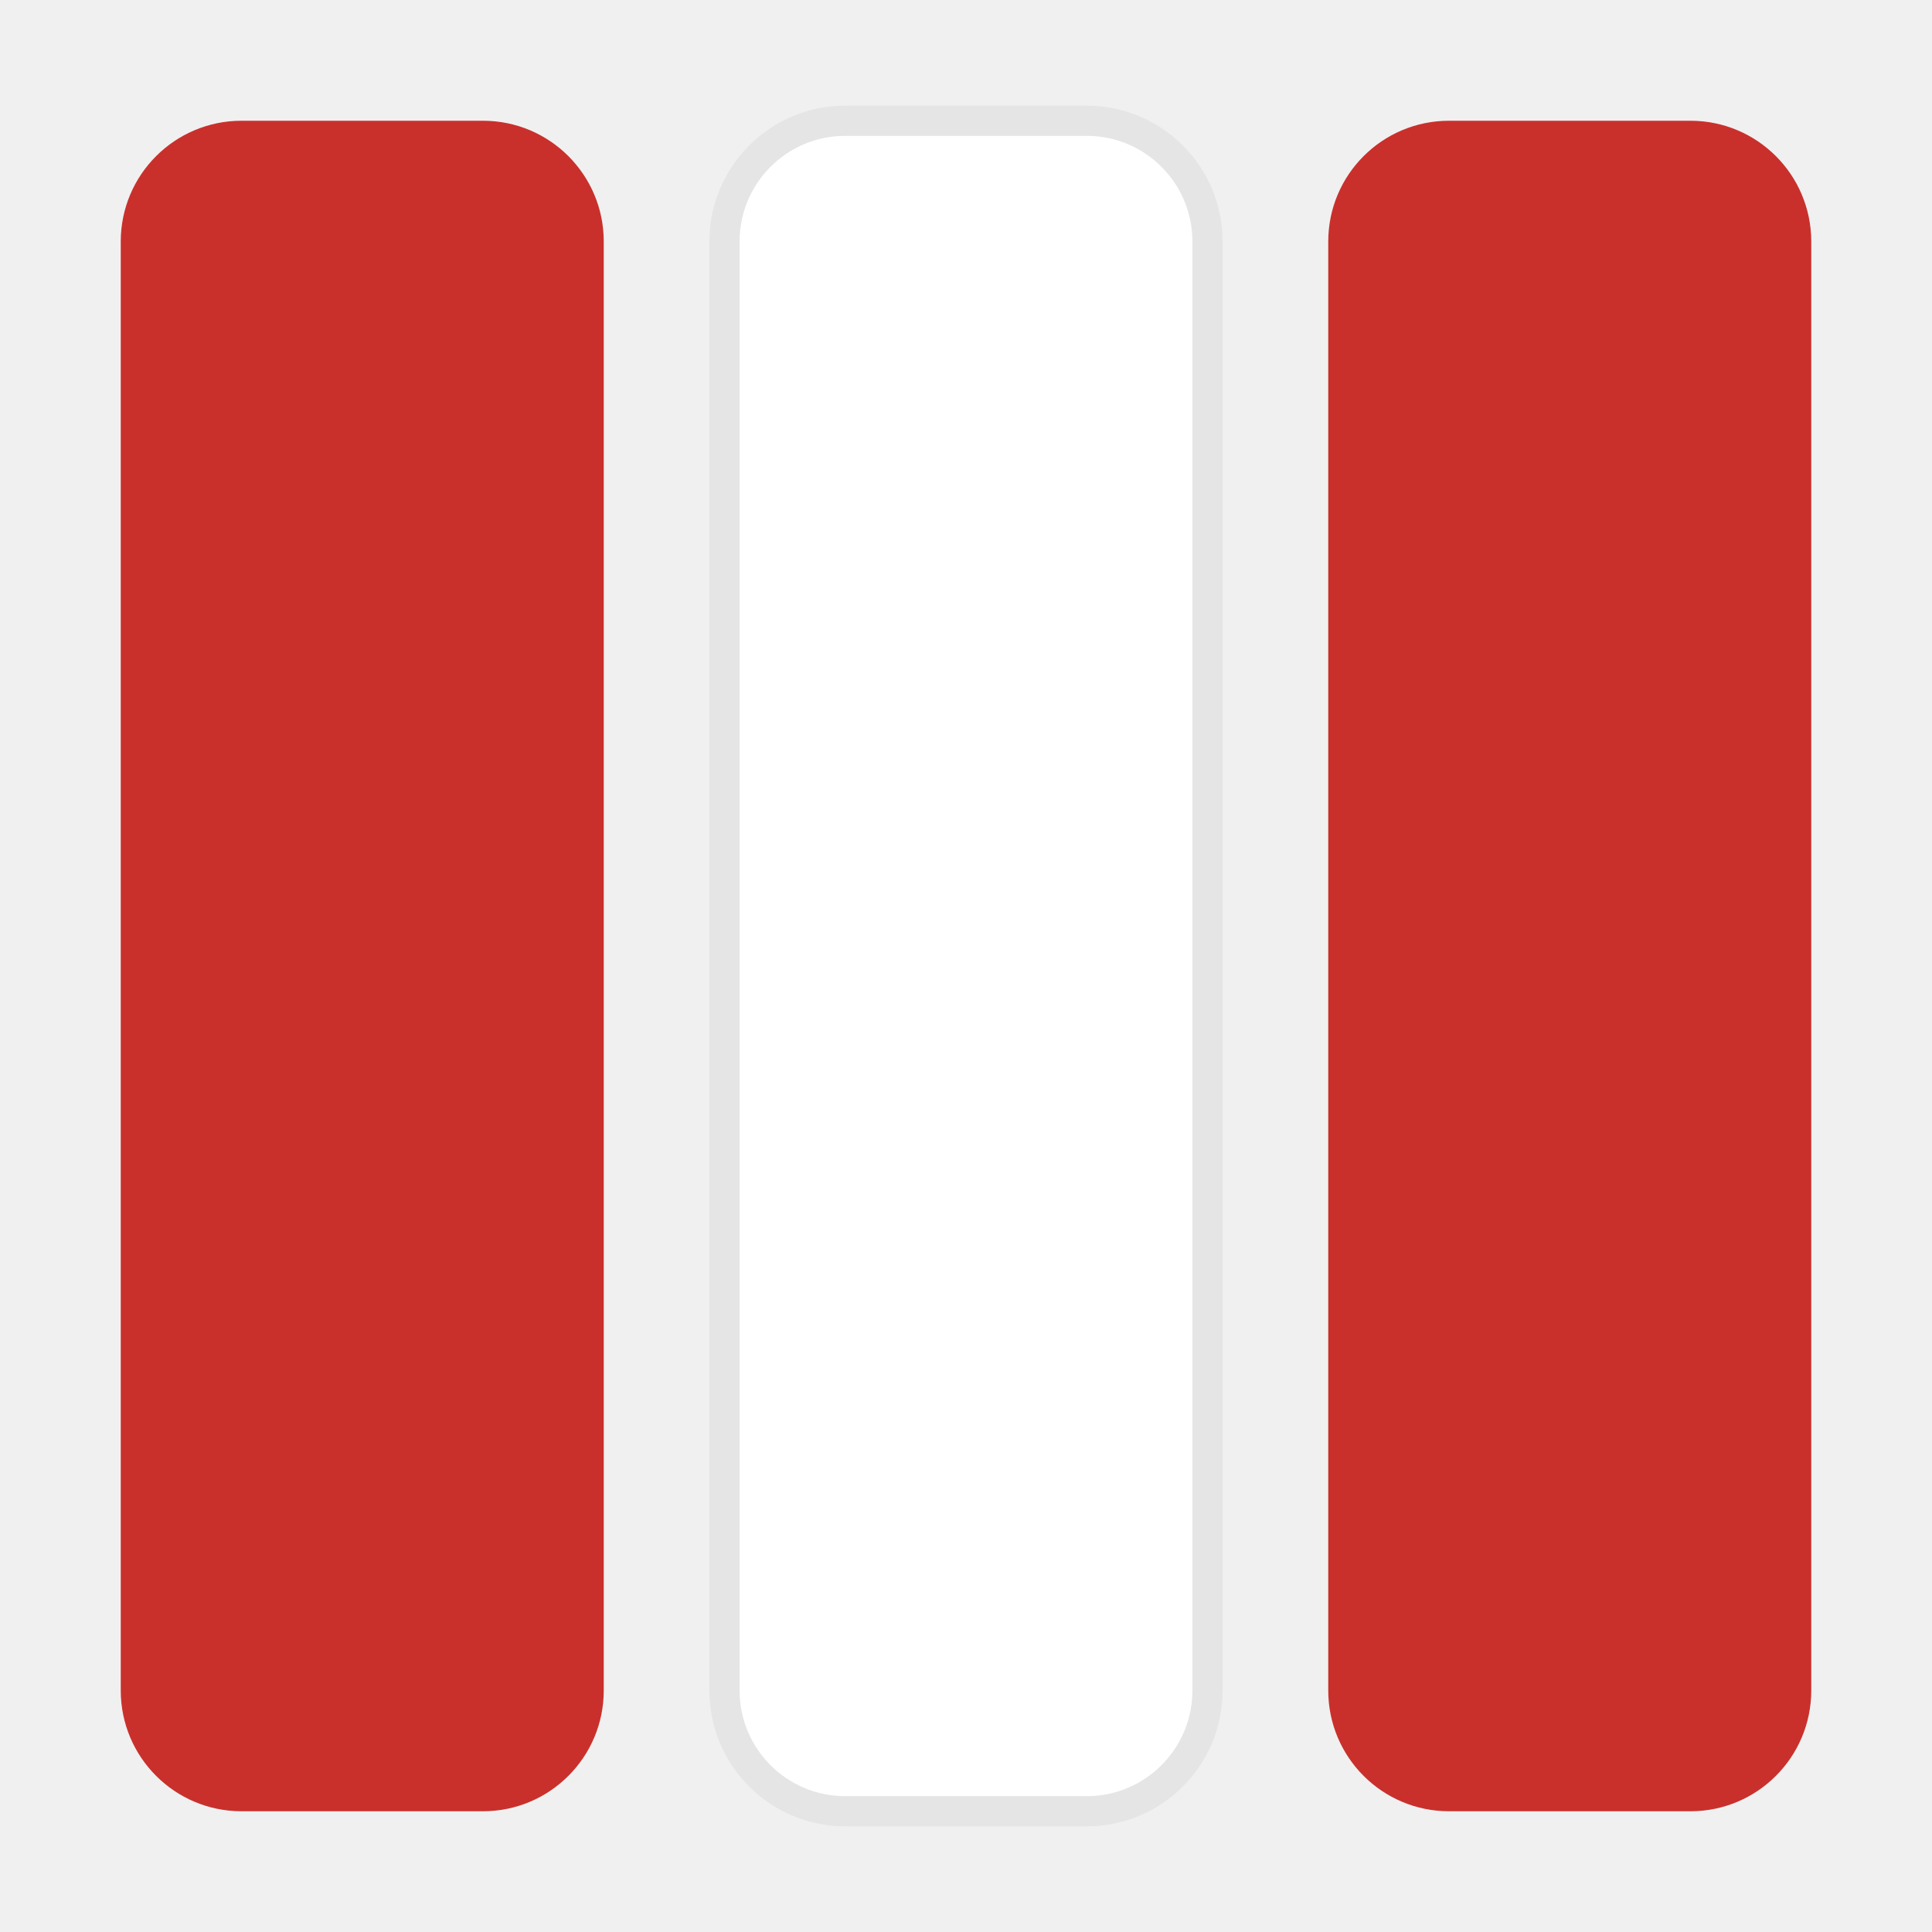
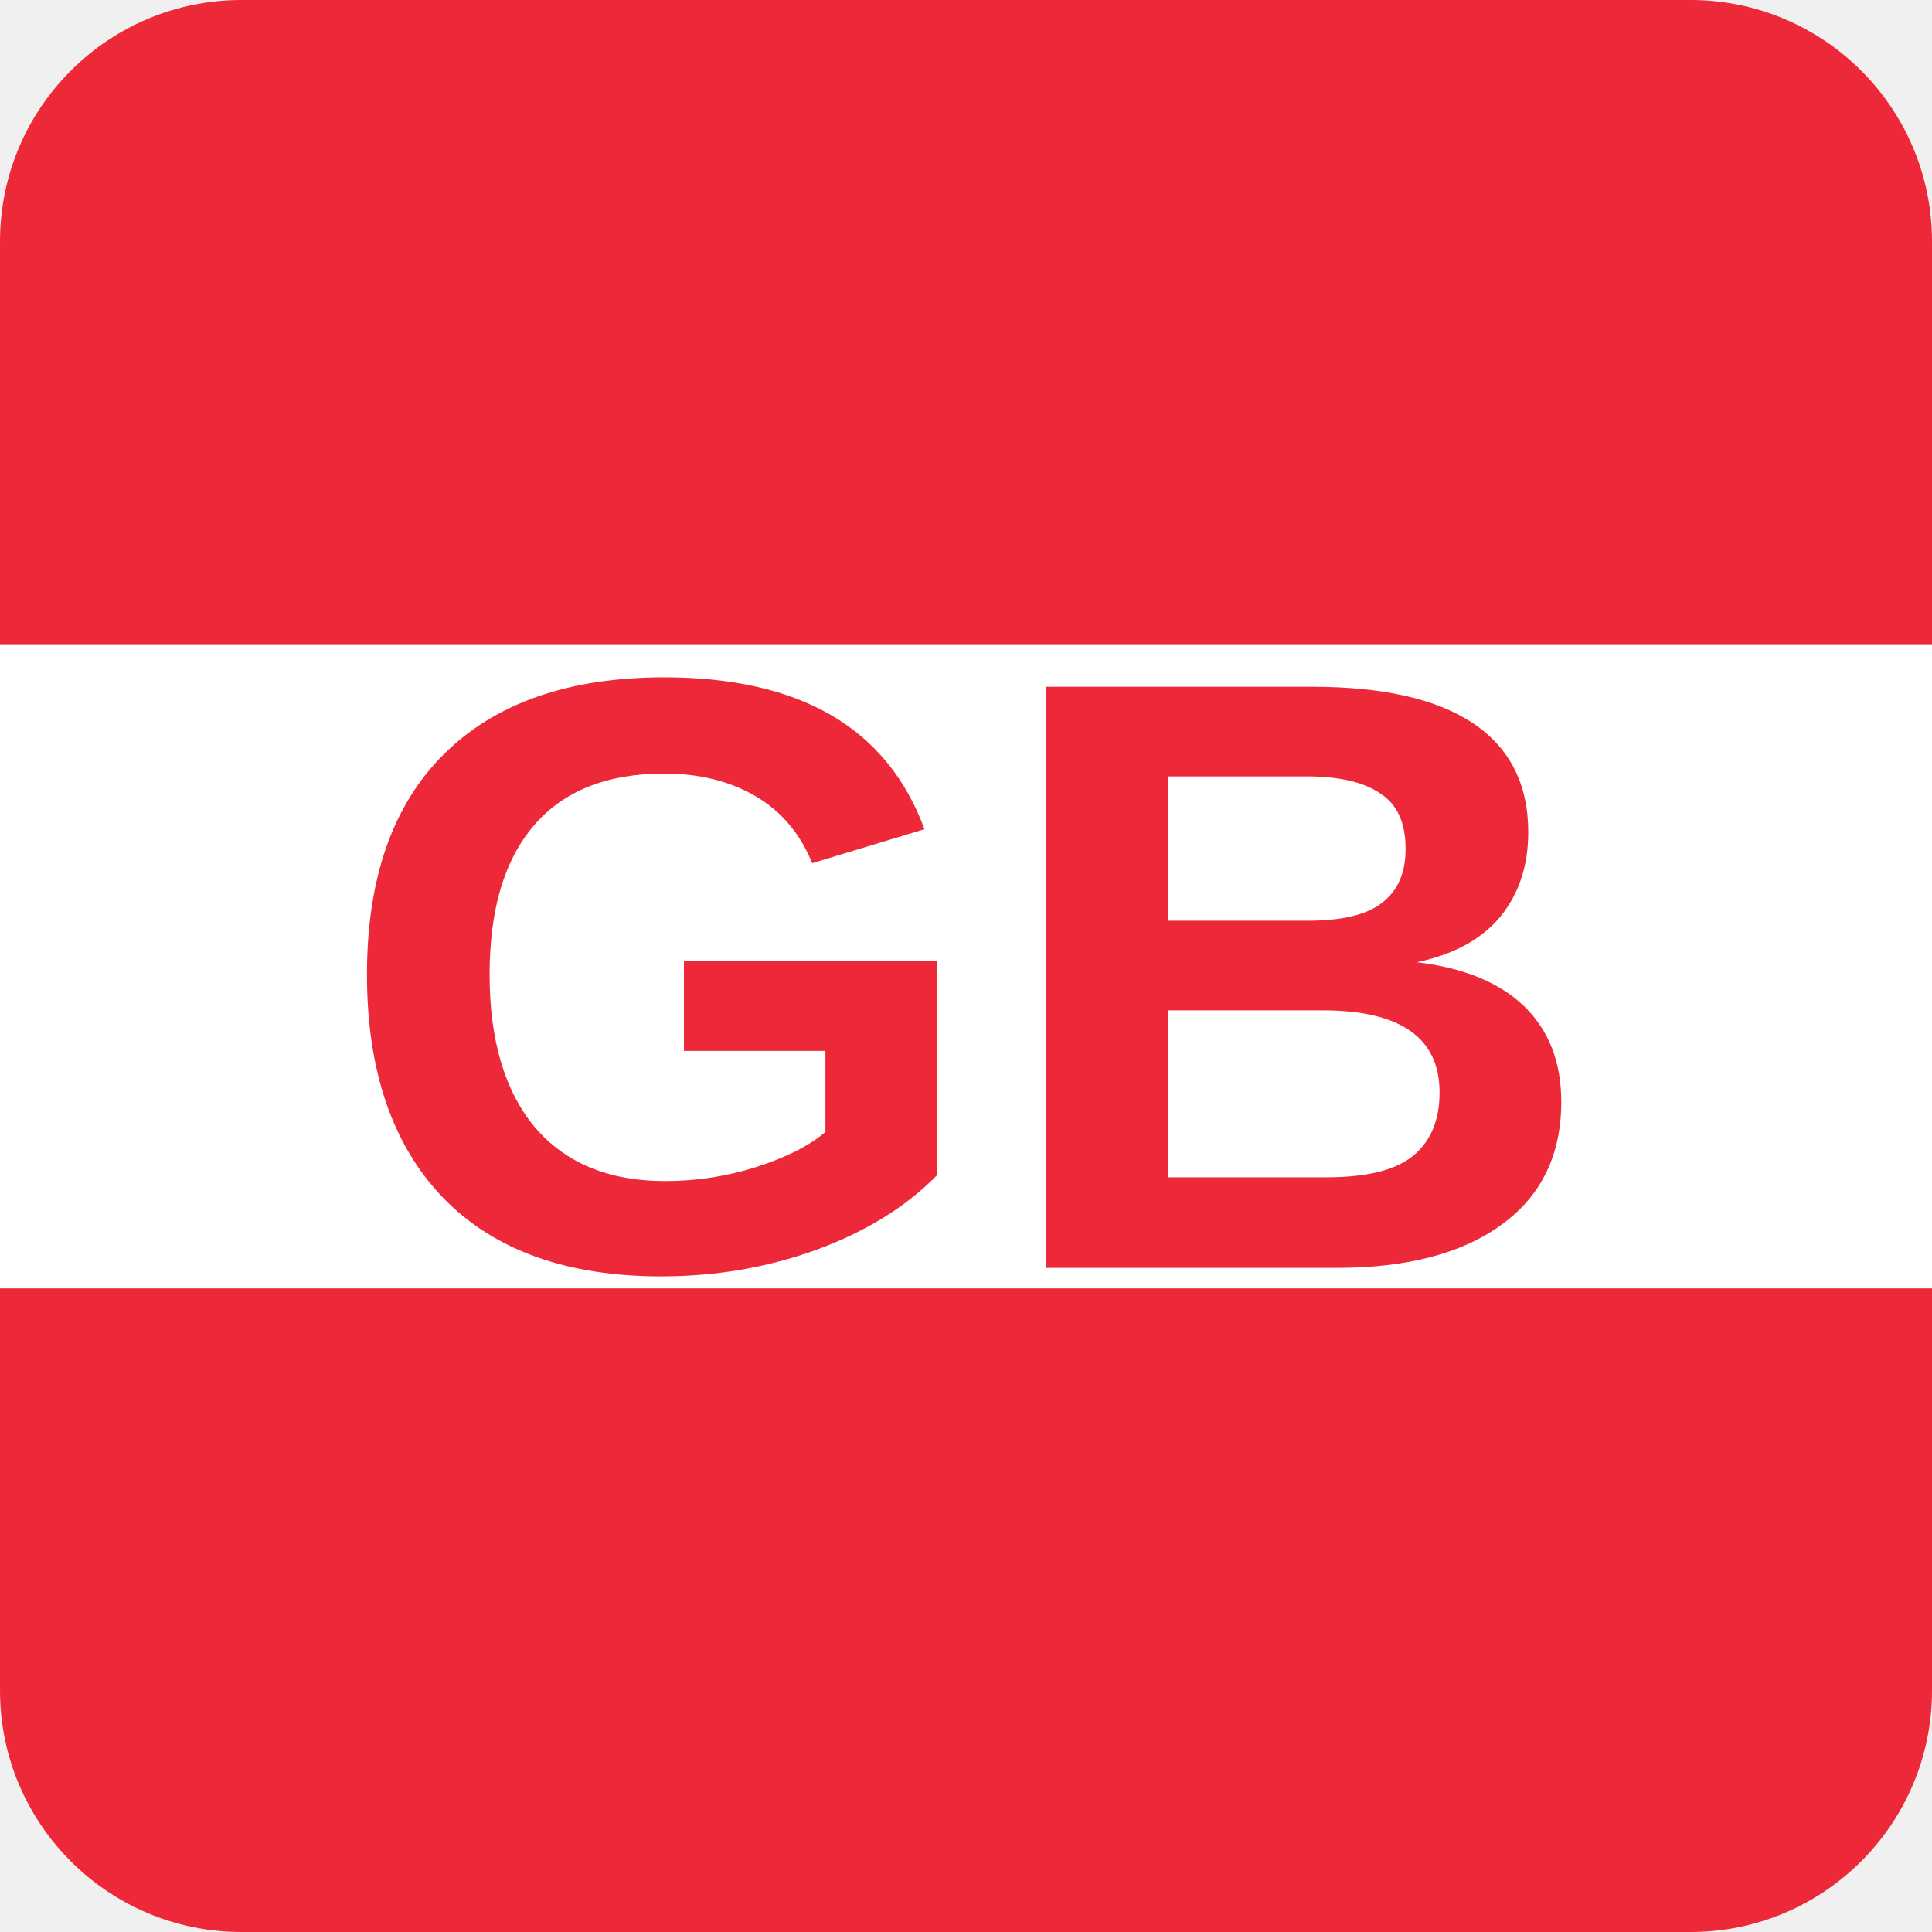
<svg xmlns="http://www.w3.org/2000/svg" viewBox="0 0 32 32">
-   <rect x="2" y="2" width="8" height="28" rx="2" fill="#c9302c" />
-   <rect x="12" y="2" width="8" height="28" rx="2" fill="#ffffff" stroke="#e5e5e5" stroke-width="0.5" />
-   <rect x="22" y="2" width="8" height="28" rx="2" fill="#c9302c" />
+   <rect width="32" height="32" rx="4" fill="#ED2939" />
+   <rect y="10.67" width="32" height="10.67" fill="#FFFFFF" />
+   <text x="16" y="21" text-anchor="middle" font-family="Arial, sans-serif" font-weight="bold" font-size="14" fill="#ED2939">GB</text>
</svg>
